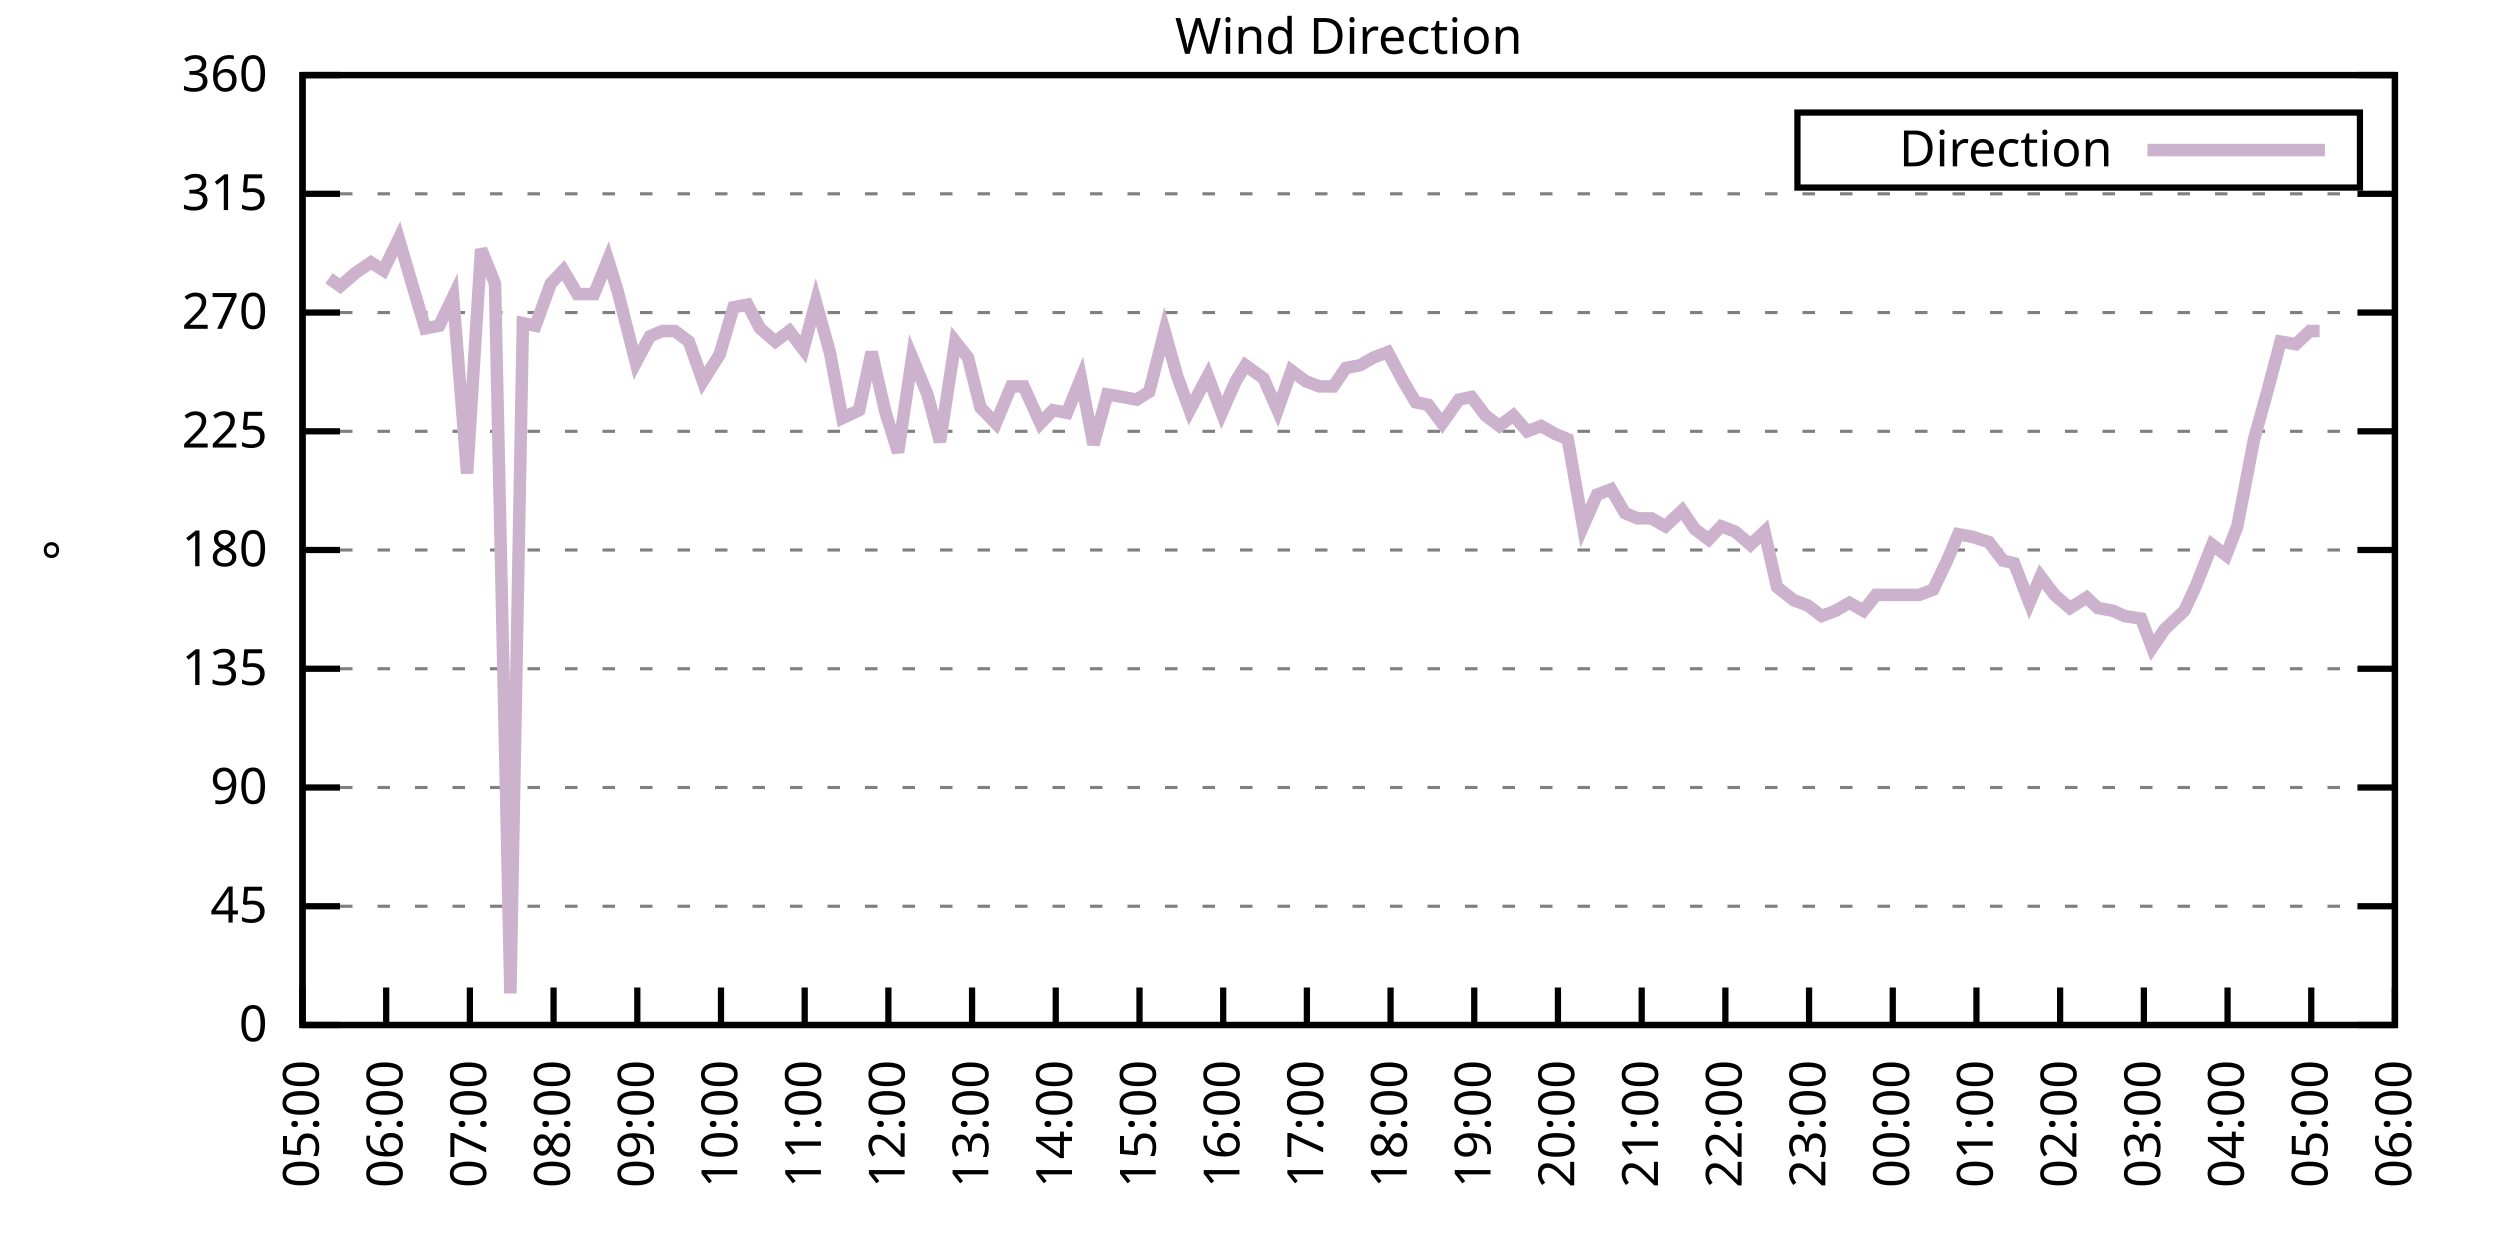
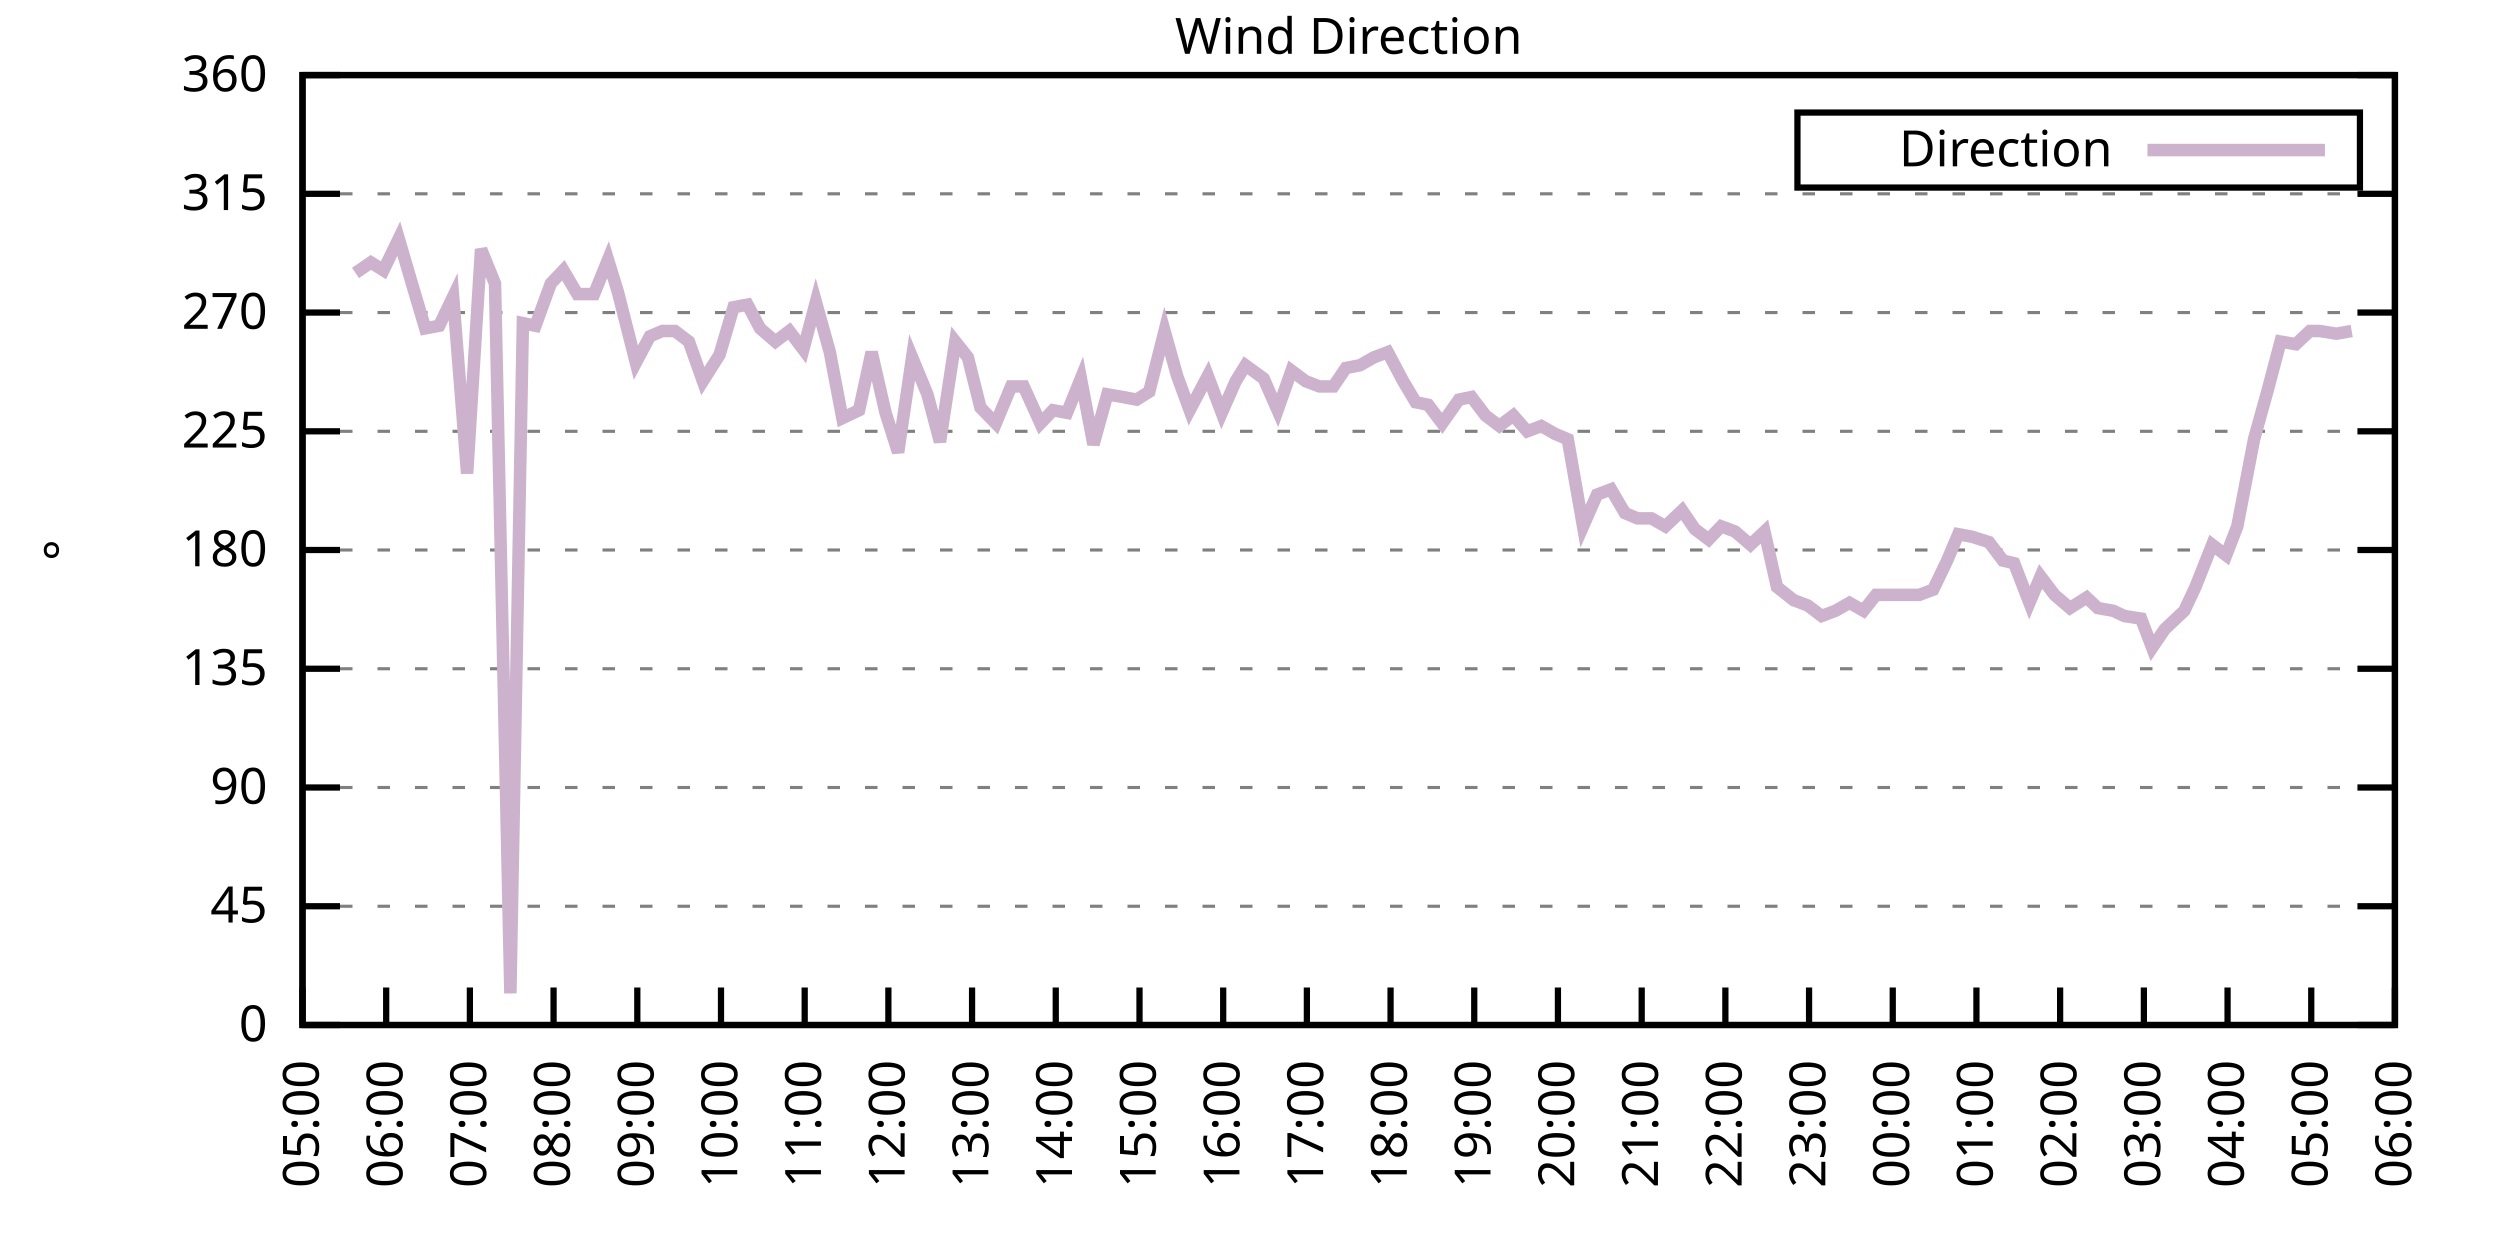
<svg xmlns="http://www.w3.org/2000/svg" xmlns:xlink="http://www.w3.org/1999/xlink" width="400" height="200" viewBox="0 0 400 200">
  <g id="gnuplot_canvas">
    <rect x="0" y="0" width="400" height="200" fill="none" />
    <defs>
      <circle id="gpDot" r="0.5" stroke-width="0.5" stroke="currentColor" />
      <path id="gpPt0" stroke-width="0.333" stroke="currentColor" d="M-1,0 h2 M0,-1 v2" />
      <path id="gpPt1" stroke-width="0.333" stroke="currentColor" d="M-1,-1 L1,1 M1,-1 L-1,1" />
      <path id="gpPt2" stroke-width="0.333" stroke="currentColor" d="M-1,0 L1,0 M0,-1 L0,1 M-1,-1 L1,1 M-1,1 L1,-1" />
      <rect id="gpPt3" stroke-width="0.333" stroke="currentColor" x="-1" y="-1" width="2" height="2" />
      <rect id="gpPt4" stroke-width="0.333" stroke="currentColor" fill="currentColor" x="-1" y="-1" width="2" height="2" />
      <circle id="gpPt5" stroke-width="0.333" stroke="currentColor" cx="0" cy="0" r="1" />
      <use xlink:href="#gpPt5" id="gpPt6" fill="currentColor" stroke="none" />
      <path id="gpPt7" stroke-width="0.333" stroke="currentColor" d="M0,-1.33 L-1.33,0.67 L1.33,0.67 z" />
      <use xlink:href="#gpPt7" id="gpPt8" fill="currentColor" stroke="none" />
      <use xlink:href="#gpPt7" id="gpPt9" stroke="currentColor" transform="rotate(180)" />
      <use xlink:href="#gpPt9" id="gpPt10" fill="currentColor" stroke="none" />
      <use xlink:href="#gpPt3" id="gpPt11" stroke="currentColor" transform="rotate(45)" />
      <use xlink:href="#gpPt11" id="gpPt12" fill="currentColor" stroke="none" />
      <path id="gpPt13" stroke-width="0.333" stroke="currentColor" d="M0,1.330 L1.265,0.411 L0.782,-1.067 L-0.782,-1.076 L-1.265,0.411 z" />
      <use xlink:href="#gpPt13" id="gpPt14" fill="currentColor" stroke="none" />
      <filter id="textbox" filterUnits="objectBoundingBox" x="0" y="0" height="1" width="1">
        <feFlood flood-color="white" flood-opacity="1" result="bgnd" />
        <feComposite in="SourceGraphic" in2="bgnd" operator="atop" />
      </filter>
      <filter id="greybox" filterUnits="objectBoundingBox" x="0" y="0" height="1" width="1">
        <feFlood flood-color="lightgrey" flood-opacity="1" result="grey" />
        <feComposite in="SourceGraphic" in2="grey" operator="atop" />
      </filter>
    </defs>
    <g fill="none" color="white" stroke="currentColor" stroke-width="1.00" stroke-linecap="butt" stroke-linejoin="miter">
</g>
    <g fill="none" color="black" stroke="currentColor" stroke-width="1.00" stroke-linecap="butt" stroke-linejoin="miter">
      <g stroke="none" shape-rendering="crispEdges">
        <polygon fill="rgb(255, 255, 255)" points="48.40,164.00 383.18,164.00 383.18,12.02 48.40,12.02 " />
      </g>
    </g>
    <g fill="none" color="black" stroke="currentColor" stroke-width="1.00" stroke-linecap="butt" stroke-linejoin="miter">
</g>
    <g fill="none" color="black" stroke="black" stroke-width="0.50" stroke-linecap="butt" stroke-linejoin="miter">
</g>
    <g fill="none" color="gray" stroke="currentColor" stroke-width="0.50" stroke-linecap="butt" stroke-linejoin="miter">
      <path stroke="gray" stroke-dasharray="2,4" class="gridline" d="M48.40,164.00 L383.19,164.00  " />
    </g>
    <g fill="none" color="gray" stroke="gray" stroke-width="1.00" stroke-linecap="butt" stroke-linejoin="miter">
</g>
    <g fill="none" color="black" stroke="currentColor" stroke-width="1.00" stroke-linecap="butt" stroke-linejoin="miter">
      <path stroke="black" d="M48.40,164.00 L54.40,164.00 M383.19,164.00 L377.19,164.00  " />
      <g transform="translate(42.80,166.60)" stroke="none" fill="black" font-family="Sans" font-size="8.00" text-anchor="end">
        <text>
          <tspan font-family="Sans"> 0</tspan>
        </text>
      </g>
    </g>
    <g fill="none" color="black" stroke="currentColor" stroke-width="1.00" stroke-linecap="butt" stroke-linejoin="miter">
</g>
    <g fill="none" color="black" stroke="black" stroke-width="0.50" stroke-linecap="butt" stroke-linejoin="miter">
</g>
    <g fill="none" color="gray" stroke="currentColor" stroke-width="0.50" stroke-linecap="butt" stroke-linejoin="miter">
      <path stroke="gray" stroke-dasharray="2,4" class="gridline" d="M48.40,145.00 L383.19,145.00  " />
    </g>
    <g fill="none" color="gray" stroke="gray" stroke-width="1.00" stroke-linecap="butt" stroke-linejoin="miter">
</g>
    <g fill="none" color="black" stroke="currentColor" stroke-width="1.00" stroke-linecap="butt" stroke-linejoin="miter">
      <path stroke="black" d="M48.40,145.00 L54.40,145.00 M383.19,145.00 L377.19,145.00  " />
      <g transform="translate(42.80,147.60)" stroke="none" fill="black" font-family="Sans" font-size="8.00" text-anchor="end">
        <text>
          <tspan font-family="Sans"> 45</tspan>
        </text>
      </g>
    </g>
    <g fill="none" color="black" stroke="currentColor" stroke-width="1.00" stroke-linecap="butt" stroke-linejoin="miter">
</g>
    <g fill="none" color="black" stroke="black" stroke-width="0.50" stroke-linecap="butt" stroke-linejoin="miter">
</g>
    <g fill="none" color="gray" stroke="currentColor" stroke-width="0.50" stroke-linecap="butt" stroke-linejoin="miter">
      <path stroke="gray" stroke-dasharray="2,4" class="gridline" d="M48.40,126.00 L383.19,126.00  " />
    </g>
    <g fill="none" color="gray" stroke="gray" stroke-width="1.00" stroke-linecap="butt" stroke-linejoin="miter">
</g>
    <g fill="none" color="black" stroke="currentColor" stroke-width="1.00" stroke-linecap="butt" stroke-linejoin="miter">
      <path stroke="black" d="M48.40,126.00 L54.40,126.00 M383.19,126.00 L377.19,126.00  " />
      <g transform="translate(42.80,128.60)" stroke="none" fill="black" font-family="Sans" font-size="8.00" text-anchor="end">
        <text>
          <tspan font-family="Sans"> 90</tspan>
        </text>
      </g>
    </g>
    <g fill="none" color="black" stroke="currentColor" stroke-width="1.00" stroke-linecap="butt" stroke-linejoin="miter">
</g>
    <g fill="none" color="black" stroke="black" stroke-width="0.50" stroke-linecap="butt" stroke-linejoin="miter">
</g>
    <g fill="none" color="gray" stroke="currentColor" stroke-width="0.50" stroke-linecap="butt" stroke-linejoin="miter">
      <path stroke="gray" stroke-dasharray="2,4" class="gridline" d="M48.40,107.00 L383.19,107.00  " />
    </g>
    <g fill="none" color="gray" stroke="gray" stroke-width="1.00" stroke-linecap="butt" stroke-linejoin="miter">
</g>
    <g fill="none" color="black" stroke="currentColor" stroke-width="1.00" stroke-linecap="butt" stroke-linejoin="miter">
      <path stroke="black" d="M48.40,107.00 L54.40,107.00 M383.19,107.00 L377.19,107.00  " />
      <g transform="translate(42.80,109.60)" stroke="none" fill="black" font-family="Sans" font-size="8.00" text-anchor="end">
        <text>
          <tspan font-family="Sans"> 135</tspan>
        </text>
      </g>
    </g>
    <g fill="none" color="black" stroke="currentColor" stroke-width="1.00" stroke-linecap="butt" stroke-linejoin="miter">
</g>
    <g fill="none" color="black" stroke="black" stroke-width="0.50" stroke-linecap="butt" stroke-linejoin="miter">
</g>
    <g fill="none" color="gray" stroke="currentColor" stroke-width="0.50" stroke-linecap="butt" stroke-linejoin="miter">
      <path stroke="gray" stroke-dasharray="2,4" class="gridline" d="M48.40,88.00 L383.19,88.00  " />
    </g>
    <g fill="none" color="gray" stroke="gray" stroke-width="1.00" stroke-linecap="butt" stroke-linejoin="miter">
</g>
    <g fill="none" color="black" stroke="currentColor" stroke-width="1.00" stroke-linecap="butt" stroke-linejoin="miter">
      <path stroke="black" d="M48.40,88.00 L54.40,88.00 M383.19,88.00 L377.19,88.00  " />
      <g transform="translate(42.80,90.60)" stroke="none" fill="black" font-family="Sans" font-size="8.00" text-anchor="end">
        <text>
          <tspan font-family="Sans"> 180</tspan>
        </text>
      </g>
    </g>
    <g fill="none" color="black" stroke="currentColor" stroke-width="1.00" stroke-linecap="butt" stroke-linejoin="miter">
</g>
    <g fill="none" color="black" stroke="black" stroke-width="0.50" stroke-linecap="butt" stroke-linejoin="miter">
</g>
    <g fill="none" color="gray" stroke="currentColor" stroke-width="0.50" stroke-linecap="butt" stroke-linejoin="miter">
      <path stroke="gray" stroke-dasharray="2,4" class="gridline" d="M48.40,69.01 L383.19,69.01  " />
    </g>
    <g fill="none" color="gray" stroke="gray" stroke-width="1.00" stroke-linecap="butt" stroke-linejoin="miter">
</g>
    <g fill="none" color="black" stroke="currentColor" stroke-width="1.00" stroke-linecap="butt" stroke-linejoin="miter">
      <path stroke="black" d="M48.40,69.01 L54.40,69.01 M383.19,69.01 L377.19,69.01  " />
      <g transform="translate(42.80,71.61)" stroke="none" fill="black" font-family="Sans" font-size="8.00" text-anchor="end">
        <text>
          <tspan font-family="Sans"> 225</tspan>
        </text>
      </g>
    </g>
    <g fill="none" color="black" stroke="currentColor" stroke-width="1.00" stroke-linecap="butt" stroke-linejoin="miter">
</g>
    <g fill="none" color="black" stroke="black" stroke-width="0.50" stroke-linecap="butt" stroke-linejoin="miter">
</g>
    <g fill="none" color="gray" stroke="currentColor" stroke-width="0.50" stroke-linecap="butt" stroke-linejoin="miter">
      <path stroke="gray" stroke-dasharray="2,4" class="gridline" d="M48.40,50.01 L383.19,50.01  " />
    </g>
    <g fill="none" color="gray" stroke="gray" stroke-width="1.00" stroke-linecap="butt" stroke-linejoin="miter">
</g>
    <g fill="none" color="black" stroke="currentColor" stroke-width="1.00" stroke-linecap="butt" stroke-linejoin="miter">
      <path stroke="black" d="M48.40,50.01 L54.40,50.01 M383.19,50.01 L377.19,50.01  " />
      <g transform="translate(42.80,52.61)" stroke="none" fill="black" font-family="Sans" font-size="8.00" text-anchor="end">
        <text>
          <tspan font-family="Sans"> 270</tspan>
        </text>
      </g>
    </g>
    <g fill="none" color="black" stroke="currentColor" stroke-width="1.00" stroke-linecap="butt" stroke-linejoin="miter">
</g>
    <g fill="none" color="black" stroke="black" stroke-width="0.50" stroke-linecap="butt" stroke-linejoin="miter">
</g>
    <g fill="none" color="gray" stroke="currentColor" stroke-width="0.50" stroke-linecap="butt" stroke-linejoin="miter">
      <path stroke="gray" stroke-dasharray="2,4" class="gridline" d="M48.40,31.01 L383.19,31.01  " />
    </g>
    <g fill="none" color="gray" stroke="gray" stroke-width="1.00" stroke-linecap="butt" stroke-linejoin="miter">
</g>
    <g fill="none" color="black" stroke="currentColor" stroke-width="1.00" stroke-linecap="butt" stroke-linejoin="miter">
      <path stroke="black" d="M48.40,31.01 L54.40,31.01 M383.19,31.01 L377.19,31.01  " />
      <g transform="translate(42.80,33.61)" stroke="none" fill="black" font-family="Sans" font-size="8.00" text-anchor="end">
        <text>
          <tspan font-family="Sans"> 315</tspan>
        </text>
      </g>
    </g>
    <g fill="none" color="black" stroke="currentColor" stroke-width="1.00" stroke-linecap="butt" stroke-linejoin="miter">
</g>
    <g fill="none" color="black" stroke="black" stroke-width="0.50" stroke-linecap="butt" stroke-linejoin="miter">
</g>
    <g fill="none" color="gray" stroke="currentColor" stroke-width="0.50" stroke-linecap="butt" stroke-linejoin="miter">
      <path stroke="gray" stroke-dasharray="2,4" class="gridline" d="M48.40,12.01 L383.19,12.01  " />
    </g>
    <g fill="none" color="gray" stroke="gray" stroke-width="1.00" stroke-linecap="butt" stroke-linejoin="miter">
</g>
    <g fill="none" color="black" stroke="currentColor" stroke-width="1.00" stroke-linecap="butt" stroke-linejoin="miter">
      <path stroke="black" d="M48.40,12.01 L54.40,12.01 M383.19,12.01 L377.19,12.01  " />
      <g transform="translate(42.80,14.61)" stroke="none" fill="black" font-family="Sans" font-size="8.00" text-anchor="end">
        <text>
          <tspan font-family="Sans"> 360</tspan>
        </text>
      </g>
    </g>
    <g fill="none" color="black" stroke="currentColor" stroke-width="1.00" stroke-linecap="butt" stroke-linejoin="miter">
      <path stroke="black" d="M48.40,164.00 L48.40,158.00  " />
      <g transform="translate(51.00,169.60) rotate(270.00)" stroke="none" fill="black" font-family="Sans" font-size="8.00" text-anchor="end">
        <text>
          <tspan font-family="Sans">05:00</tspan>
        </text>
      </g>
    </g>
    <g fill="none" color="black" stroke="currentColor" stroke-width="1.00" stroke-linecap="butt" stroke-linejoin="miter">
      <path stroke="black" d="M61.79,164.00 L61.79,158.00  " />
      <g transform="translate(64.39,169.60) rotate(270.00)" stroke="none" fill="black" font-family="Sans" font-size="8.00" text-anchor="end">
        <text>
          <tspan font-family="Sans">06:00</tspan>
        </text>
      </g>
    </g>
    <g fill="none" color="black" stroke="currentColor" stroke-width="1.00" stroke-linecap="butt" stroke-linejoin="miter">
      <path stroke="black" d="M75.18,164.00 L75.18,158.00  " />
      <g transform="translate(77.78,169.60) rotate(270.00)" stroke="none" fill="black" font-family="Sans" font-size="8.00" text-anchor="end">
        <text>
          <tspan font-family="Sans">07:00</tspan>
        </text>
      </g>
    </g>
    <g fill="none" color="black" stroke="currentColor" stroke-width="1.00" stroke-linecap="butt" stroke-linejoin="miter">
      <path stroke="black" d="M88.57,164.00 L88.57,158.00  " />
      <g transform="translate(91.17,169.60) rotate(270.00)" stroke="none" fill="black" font-family="Sans" font-size="8.00" text-anchor="end">
        <text>
          <tspan font-family="Sans">08:00</tspan>
        </text>
      </g>
    </g>
    <g fill="none" color="black" stroke="currentColor" stroke-width="1.00" stroke-linecap="butt" stroke-linejoin="miter">
      <path stroke="black" d="M101.97,164.00 L101.97,158.00  " />
      <g transform="translate(104.57,169.60) rotate(270.00)" stroke="none" fill="black" font-family="Sans" font-size="8.00" text-anchor="end">
        <text>
          <tspan font-family="Sans">09:00</tspan>
        </text>
      </g>
    </g>
    <g fill="none" color="black" stroke="currentColor" stroke-width="1.00" stroke-linecap="butt" stroke-linejoin="miter">
      <path stroke="black" d="M115.36,164.00 L115.36,158.00  " />
      <g transform="translate(117.96,169.60) rotate(270.00)" stroke="none" fill="black" font-family="Sans" font-size="8.00" text-anchor="end">
        <text>
          <tspan font-family="Sans">10:00</tspan>
        </text>
      </g>
    </g>
    <g fill="none" color="black" stroke="currentColor" stroke-width="1.00" stroke-linecap="butt" stroke-linejoin="miter">
      <path stroke="black" d="M128.75,164.00 L128.75,158.00  " />
      <g transform="translate(131.35,169.60) rotate(270.00)" stroke="none" fill="black" font-family="Sans" font-size="8.00" text-anchor="end">
        <text>
          <tspan font-family="Sans">11:00</tspan>
        </text>
      </g>
    </g>
    <g fill="none" color="black" stroke="currentColor" stroke-width="1.00" stroke-linecap="butt" stroke-linejoin="miter">
      <path stroke="black" d="M142.14,164.00 L142.14,158.00  " />
      <g transform="translate(144.74,169.60) rotate(270.00)" stroke="none" fill="black" font-family="Sans" font-size="8.00" text-anchor="end">
        <text>
          <tspan font-family="Sans">12:00</tspan>
        </text>
      </g>
    </g>
    <g fill="none" color="black" stroke="currentColor" stroke-width="1.00" stroke-linecap="butt" stroke-linejoin="miter">
      <path stroke="black" d="M155.53,164.00 L155.53,158.00  " />
      <g transform="translate(158.13,169.60) rotate(270.00)" stroke="none" fill="black" font-family="Sans" font-size="8.00" text-anchor="end">
        <text>
          <tspan font-family="Sans">13:00</tspan>
        </text>
      </g>
    </g>
    <g fill="none" color="black" stroke="currentColor" stroke-width="1.00" stroke-linecap="butt" stroke-linejoin="miter">
      <path stroke="black" d="M168.92,164.00 L168.92,158.00  " />
      <g transform="translate(171.52,169.60) rotate(270.00)" stroke="none" fill="black" font-family="Sans" font-size="8.00" text-anchor="end">
        <text>
          <tspan font-family="Sans">14:00</tspan>
        </text>
      </g>
    </g>
    <g fill="none" color="black" stroke="currentColor" stroke-width="1.00" stroke-linecap="butt" stroke-linejoin="miter">
      <path stroke="black" d="M182.32,164.00 L182.32,158.00  " />
      <g transform="translate(184.92,169.60) rotate(270.00)" stroke="none" fill="black" font-family="Sans" font-size="8.00" text-anchor="end">
        <text>
          <tspan font-family="Sans">15:00</tspan>
        </text>
      </g>
    </g>
    <g fill="none" color="black" stroke="currentColor" stroke-width="1.00" stroke-linecap="butt" stroke-linejoin="miter">
      <path stroke="black" d="M195.71,164.00 L195.71,158.00  " />
      <g transform="translate(198.31,169.60) rotate(270.00)" stroke="none" fill="black" font-family="Sans" font-size="8.00" text-anchor="end">
        <text>
          <tspan font-family="Sans">16:00</tspan>
        </text>
      </g>
    </g>
    <g fill="none" color="black" stroke="currentColor" stroke-width="1.00" stroke-linecap="butt" stroke-linejoin="miter">
      <path stroke="black" d="M209.10,164.00 L209.10,158.00  " />
      <g transform="translate(211.70,169.60) rotate(270.00)" stroke="none" fill="black" font-family="Sans" font-size="8.00" text-anchor="end">
        <text>
          <tspan font-family="Sans">17:00</tspan>
        </text>
      </g>
    </g>
    <g fill="none" color="black" stroke="currentColor" stroke-width="1.00" stroke-linecap="butt" stroke-linejoin="miter">
      <path stroke="black" d="M222.49,164.00 L222.49,158.00  " />
      <g transform="translate(225.09,169.60) rotate(270.00)" stroke="none" fill="black" font-family="Sans" font-size="8.00" text-anchor="end">
        <text>
          <tspan font-family="Sans">18:00</tspan>
        </text>
      </g>
    </g>
    <g fill="none" color="black" stroke="currentColor" stroke-width="1.00" stroke-linecap="butt" stroke-linejoin="miter">
      <path stroke="black" d="M235.88,164.00 L235.88,158.00  " />
      <g transform="translate(238.48,169.60) rotate(270.00)" stroke="none" fill="black" font-family="Sans" font-size="8.00" text-anchor="end">
        <text>
          <tspan font-family="Sans">19:00</tspan>
        </text>
      </g>
    </g>
    <g fill="none" color="black" stroke="currentColor" stroke-width="1.00" stroke-linecap="butt" stroke-linejoin="miter">
      <path stroke="black" d="M249.27,164.00 L249.27,158.00  " />
      <g transform="translate(251.87,169.60) rotate(270.00)" stroke="none" fill="black" font-family="Sans" font-size="8.00" text-anchor="end">
        <text>
          <tspan font-family="Sans">20:00</tspan>
        </text>
      </g>
    </g>
    <g fill="none" color="black" stroke="currentColor" stroke-width="1.00" stroke-linecap="butt" stroke-linejoin="miter">
      <path stroke="black" d="M262.67,164.00 L262.67,158.00  " />
      <g transform="translate(265.27,169.60) rotate(270.00)" stroke="none" fill="black" font-family="Sans" font-size="8.00" text-anchor="end">
        <text>
          <tspan font-family="Sans">21:00</tspan>
        </text>
      </g>
    </g>
    <g fill="none" color="black" stroke="currentColor" stroke-width="1.00" stroke-linecap="butt" stroke-linejoin="miter">
      <path stroke="black" d="M276.06,164.00 L276.06,158.00  " />
      <g transform="translate(278.66,169.60) rotate(270.00)" stroke="none" fill="black" font-family="Sans" font-size="8.00" text-anchor="end">
        <text>
          <tspan font-family="Sans">22:00</tspan>
        </text>
      </g>
    </g>
    <g fill="none" color="black" stroke="currentColor" stroke-width="1.00" stroke-linecap="butt" stroke-linejoin="miter">
      <path stroke="black" d="M289.45,164.00 L289.45,158.00  " />
      <g transform="translate(292.05,169.60) rotate(270.00)" stroke="none" fill="black" font-family="Sans" font-size="8.00" text-anchor="end">
        <text>
          <tspan font-family="Sans">23:00</tspan>
        </text>
      </g>
    </g>
    <g fill="none" color="black" stroke="currentColor" stroke-width="1.00" stroke-linecap="butt" stroke-linejoin="miter">
      <path stroke="black" d="M302.84,164.00 L302.84,158.00  " />
      <g transform="translate(305.44,169.60) rotate(270.00)" stroke="none" fill="black" font-family="Sans" font-size="8.00" text-anchor="end">
        <text>
          <tspan font-family="Sans">00:00</tspan>
        </text>
      </g>
    </g>
    <g fill="none" color="black" stroke="currentColor" stroke-width="1.00" stroke-linecap="butt" stroke-linejoin="miter">
      <path stroke="black" d="M316.23,164.00 L316.23,158.00  " />
      <g transform="translate(318.83,169.60) rotate(270.00)" stroke="none" fill="black" font-family="Sans" font-size="8.00" text-anchor="end">
        <text>
          <tspan font-family="Sans">01:00</tspan>
        </text>
      </g>
    </g>
    <g fill="none" color="black" stroke="currentColor" stroke-width="1.00" stroke-linecap="butt" stroke-linejoin="miter">
      <path stroke="black" d="M329.62,164.00 L329.62,158.00  " />
      <g transform="translate(332.22,169.60) rotate(270.00)" stroke="none" fill="black" font-family="Sans" font-size="8.00" text-anchor="end">
        <text>
          <tspan font-family="Sans">02:00</tspan>
        </text>
      </g>
    </g>
    <g fill="none" color="black" stroke="currentColor" stroke-width="1.00" stroke-linecap="butt" stroke-linejoin="miter">
      <path stroke="black" d="M343.02,164.00 L343.02,158.00  " />
      <g transform="translate(345.62,169.60) rotate(270.00)" stroke="none" fill="black" font-family="Sans" font-size="8.00" text-anchor="end">
        <text>
          <tspan font-family="Sans">03:00</tspan>
        </text>
      </g>
    </g>
    <g fill="none" color="black" stroke="currentColor" stroke-width="1.00" stroke-linecap="butt" stroke-linejoin="miter">
      <path stroke="black" d="M356.41,164.00 L356.41,158.00  " />
      <g transform="translate(359.01,169.60) rotate(270.00)" stroke="none" fill="black" font-family="Sans" font-size="8.00" text-anchor="end">
        <text>
          <tspan font-family="Sans">04:00</tspan>
        </text>
      </g>
    </g>
    <g fill="none" color="black" stroke="currentColor" stroke-width="1.00" stroke-linecap="butt" stroke-linejoin="miter">
      <path stroke="black" d="M369.80,164.00 L369.80,158.00  " />
      <g transform="translate(372.40,169.60) rotate(270.00)" stroke="none" fill="black" font-family="Sans" font-size="8.00" text-anchor="end">
        <text>
          <tspan font-family="Sans">05:00</tspan>
        </text>
      </g>
    </g>
    <g fill="none" color="black" stroke="currentColor" stroke-width="1.00" stroke-linecap="butt" stroke-linejoin="miter">
      <path stroke="black" d="M383.19,164.00 L383.19,158.00  " />
      <g transform="translate(385.79,169.60) rotate(270.00)" stroke="none" fill="black" font-family="Sans" font-size="8.00" text-anchor="end">
        <text>
          <tspan font-family="Sans">06:00</tspan>
        </text>
      </g>
    </g>
    <g fill="none" color="black" stroke="currentColor" stroke-width="1.00" stroke-linecap="butt" stroke-linejoin="miter">
</g>
    <g fill="none" color="black" stroke="currentColor" stroke-width="1.00" stroke-linecap="butt" stroke-linejoin="miter">
      <path stroke="black" d="M48.40,12.01 L48.40,164.00 L383.19,164.00 L383.19,12.01 L48.40,12.01 Z  " />
    </g>
    <g fill="none" color="black" stroke="currentColor" stroke-width="1.00" stroke-linecap="butt" stroke-linejoin="miter">
</g>
    <g fill="none" color="black" stroke="currentColor" stroke-width="1.00" stroke-linecap="butt" stroke-linejoin="miter">
      <path stroke="black" d="M287.59,30.01 L287.59,18.01 L377.59,18.01 L377.59,30.01 L287.59,30.01 Z  " />
    </g>
    <g id="Wind_direction_plot_1">
      <g fill="none" color="white" stroke="black" stroke-width="2.00" stroke-linecap="butt" stroke-linejoin="miter">
</g>
      <g fill="none" color="black" stroke="currentColor" stroke-width="2.00" stroke-linecap="butt" stroke-linejoin="miter">
        <g transform="translate(337.99,26.61)" stroke="none" fill="black" font-family="Sans" font-size="8.00" text-anchor="end">
          <text>
            <tspan font-family="Sans">Direction</tspan>
          </text>
        </g>
      </g>
      <g fill="none" color="black" stroke="currentColor" stroke-width="2.00" stroke-linecap="butt" stroke-linejoin="miter">
-         <path stroke="rgb(204, 178, 204)" d="M343.59,24.01 L371.99,24.01 M52.64,44.52 L54.43,45.79 L56.88,43.67 L59.34,41.99 L61.35,43.25 L63.80,38.19   L66.03,45.79 L68.04,52.54 L70.27,52.12 L72.50,47.47 L74.74,75.76 L76.97,39.87 L79.20,45.36 L81.66,158.93   L83.66,51.70 L85.67,52.12 L88.13,45.36 L90.14,43.25 L92.37,47.05 L95.05,47.05 L97.28,41.56 L98.84,46.63   L101.74,58.03 L103.98,53.81 L105.98,52.96 L107.99,52.96 L110.22,54.65 L112.46,60.98 L115.13,56.76 L117.37,49.16   L119.60,48.74 L121.61,52.54 L124.06,54.65 L126.29,52.96 L128.53,55.92 L130.54,48.32 L132.77,56.34 L134.78,66.90   L137.45,65.63 L139.46,56.34 L141.69,66.05 L143.70,72.38 L145.94,57.18 L148.39,63.10 L150.40,70.70 L152.85,54.65   L154.86,57.18 L156.87,65.21 L159.33,67.74 L161.78,61.83 L163.79,61.83 L166.47,67.74 L168.48,65.63 L170.71,66.05   L172.94,60.56 L174.95,71.12 L177.18,63.10 L179.64,63.52 L181.87,63.94 L183.88,62.67 L186.33,52.96 L188.34,60.14   L190.35,65.63 L193.25,60.14 L195.48,66.05 L197.72,60.98 L199.28,58.45 L202.18,60.56 L204.41,65.63 L206.64,59.30   L208.88,60.98 L211.11,61.83 L213.34,61.83 L215.35,58.87 L217.58,58.45 L219.81,57.18 L222.04,56.34 L224.50,60.98   L226.51,64.36 L228.52,64.78 L230.75,67.74 L233.43,63.94 L235.44,63.52 L237.67,66.47 L239.90,68.16 L242.13,66.47   L244.36,69.01 L246.60,68.16 L248.83,69.43 L250.84,70.27 L253.29,84.21 L255.52,79.14 L257.76,78.29 L259.99,82.09   L262.00,82.94 L264.23,82.94 L266.46,84.21 L269.14,81.67 L271.15,84.63 L273.38,86.32 L275.39,84.21 L277.62,85.05   L280.07,87.16 L282.31,85.05 L284.32,93.92 L286.99,96.03 L289.23,96.87 L291.46,98.56 L293.69,97.72 L295.92,96.45   L298.15,97.72 L300.16,95.18 L302.39,95.18 L304.85,95.18 L307.08,95.18 L309.31,94.34 L311.54,89.69 L313.33,85.47   L315.56,85.89 L318.24,86.74 L320.47,89.69 L322.26,90.12 L324.71,96.45 L326.50,92.23 L328.73,95.18 L331.19,97.29   L333.86,95.60 L335.65,97.29 L338.10,97.72 L339.89,98.56 L342.57,98.98 L344.35,103.63 L346.36,100.67 L349.49,97.72   L351.27,93.92 L353.95,87.16 L356.18,88.85 L357.97,84.21 L360.65,70.27 L362.88,62.25 L364.89,54.65 L367.34,55.07   L369.58,52.96 L371.14,52.96  " />
+         <path stroke="rgb(204, 178, 204)" d="M343.59,24.01 L371.99,24.01 M56.88,43.67 L59.34,41.99 L61.35,43.25 L63.80,38.19 L66.03,45.79 L68.04,52.54   L70.27,52.12 L72.50,47.47 L74.74,75.76 L76.97,39.87 L79.20,45.36 L81.66,158.93 L83.66,51.70 L85.67,52.12   L88.13,45.36 L90.14,43.25 L92.37,47.05 L95.05,47.05 L97.28,41.56 L98.84,46.63 L101.74,58.03 L103.98,53.81   L105.98,52.96 L107.99,52.96 L110.22,54.65 L112.46,60.98 L115.13,56.76 L117.37,49.16 L119.60,48.74 L121.61,52.54   L124.06,54.65 L126.29,52.96 L128.53,55.92 L130.54,48.32 L132.77,56.34 L134.78,66.90 L137.45,65.63 L139.46,56.34   L141.69,66.05 L143.70,72.38 L145.94,57.18 L148.39,63.10 L150.40,70.70 L152.85,54.65 L154.86,57.18 L156.87,65.21   L159.33,67.74 L161.78,61.83 L163.79,61.83 L166.47,67.74 L168.48,65.63 L170.71,66.05 L172.94,60.56 L174.95,71.12   L177.18,63.10 L179.64,63.52 L181.87,63.94 L183.88,62.67 L186.33,52.96 L188.34,60.14 L190.35,65.63 L193.25,60.14   L195.48,66.05 L197.72,60.98 L199.28,58.45 L202.18,60.56 L204.41,65.63 L206.64,59.30 L208.88,60.98 L211.11,61.83   L213.34,61.83 L215.35,58.87 L217.58,58.45 L219.81,57.18 L222.04,56.34 L224.50,60.98 L226.51,64.36 L228.52,64.78   L230.75,67.74 L233.43,63.94 L235.44,63.52 L237.67,66.47 L239.90,68.16 L242.13,66.47 L244.36,69.01 L246.60,68.16   L248.83,69.43 L250.84,70.27 L253.29,84.21 L255.52,79.14 L257.76,78.29 L259.99,82.09 L262.00,82.94 L264.23,82.94   L266.46,84.21 L269.14,81.67 L271.15,84.63 L273.38,86.32 L275.39,84.21 L277.62,85.05 L280.07,87.16 L282.31,85.05   L284.32,93.92 L286.99,96.03 L289.23,96.87 L291.46,98.56 L293.69,97.72 L295.92,96.45 L298.15,97.72 L300.16,95.18   L302.39,95.18 L304.85,95.18 L307.08,95.18 L309.31,94.34 L311.54,89.69 L313.33,85.47 L315.56,85.89 L318.24,86.74   L320.47,89.69 L322.26,90.12 L324.71,96.45 L326.50,92.23 L328.73,95.18 L331.19,97.29 L333.86,95.60 L335.65,97.29   L338.10,97.72 L339.89,98.56 L342.57,98.98 L344.35,103.63 L346.36,100.67 L349.49,97.72 L351.27,93.92 L353.95,87.16   L356.18,88.85 L357.97,84.21 L360.65,70.27 L362.88,62.25 L364.89,54.65 L367.34,55.07 L369.58,52.96 L371.14,52.96   L373.82,53.39 L376.27,52.96  " />
      </g>
    </g>
    <g fill="none" color="black" stroke="currentColor" stroke-width="2.00" stroke-linecap="butt" stroke-linejoin="miter">
</g>
    <g fill="none" color="black" stroke="black" stroke-width="1.00" stroke-linecap="butt" stroke-linejoin="miter">
</g>
    <g fill="none" color="black" stroke="currentColor" stroke-width="1.00" stroke-linecap="butt" stroke-linejoin="miter">
      <path stroke="black" d="M48.40,12.01 L48.40,164.00 L383.19,164.00 L383.19,12.01 L48.40,12.01 Z  " />
      <g transform="translate(12.80,88.01) rotate(270.00)" stroke="none" fill="black" font-family="Sans" font-size="8.00" text-anchor="middle">
        <text>
          <tspan font-family="Sans">°</tspan>
        </text>
      </g>
    </g>
    <g fill="none" color="black" stroke="currentColor" stroke-width="1.00" stroke-linecap="butt" stroke-linejoin="miter">
</g>
    <g fill="none" color="black" stroke="currentColor" stroke-width="1.00" stroke-linecap="butt" stroke-linejoin="miter">
      <g transform="translate(215.79,8.61)" stroke="none" fill="black" font-family="Sans" font-size="8.00" text-anchor="middle">
        <text>
          <tspan font-family="Sans">Wind Direction</tspan>
        </text>
      </g>
    </g>
    <g fill="none" color="black" stroke="currentColor" stroke-width="1.00" stroke-linecap="butt" stroke-linejoin="miter">
</g>
  </g>
</svg>
